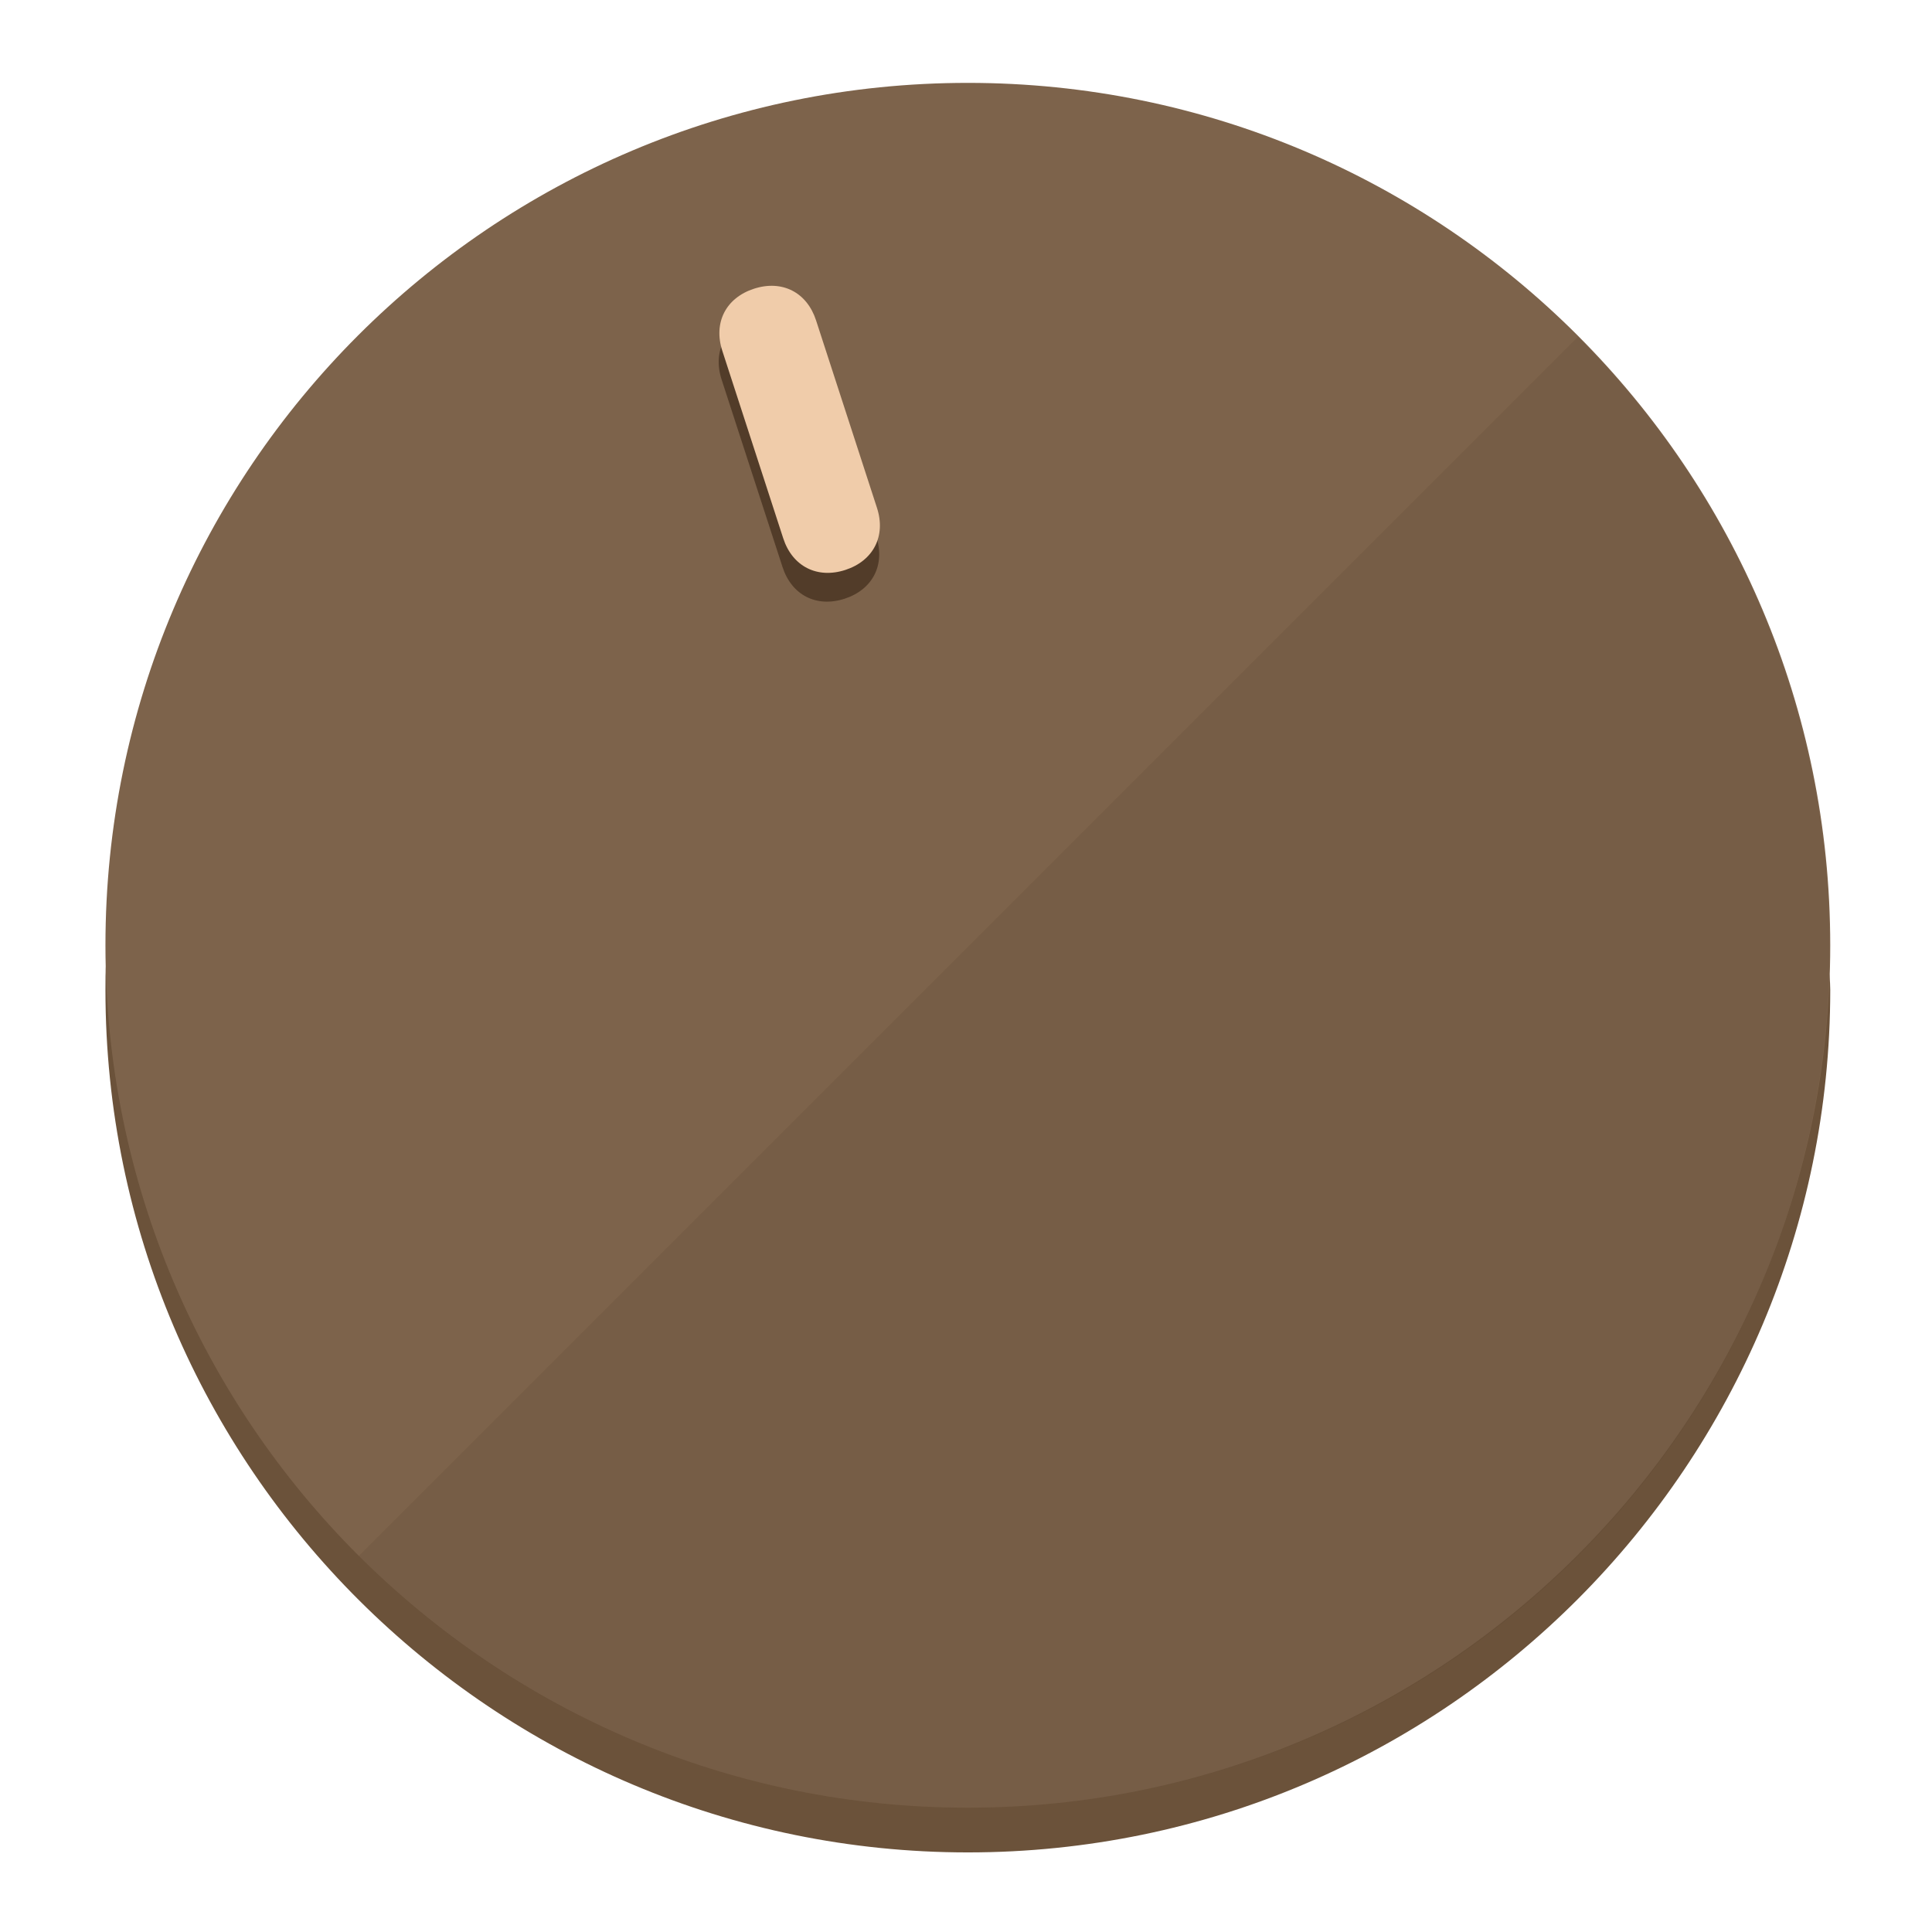
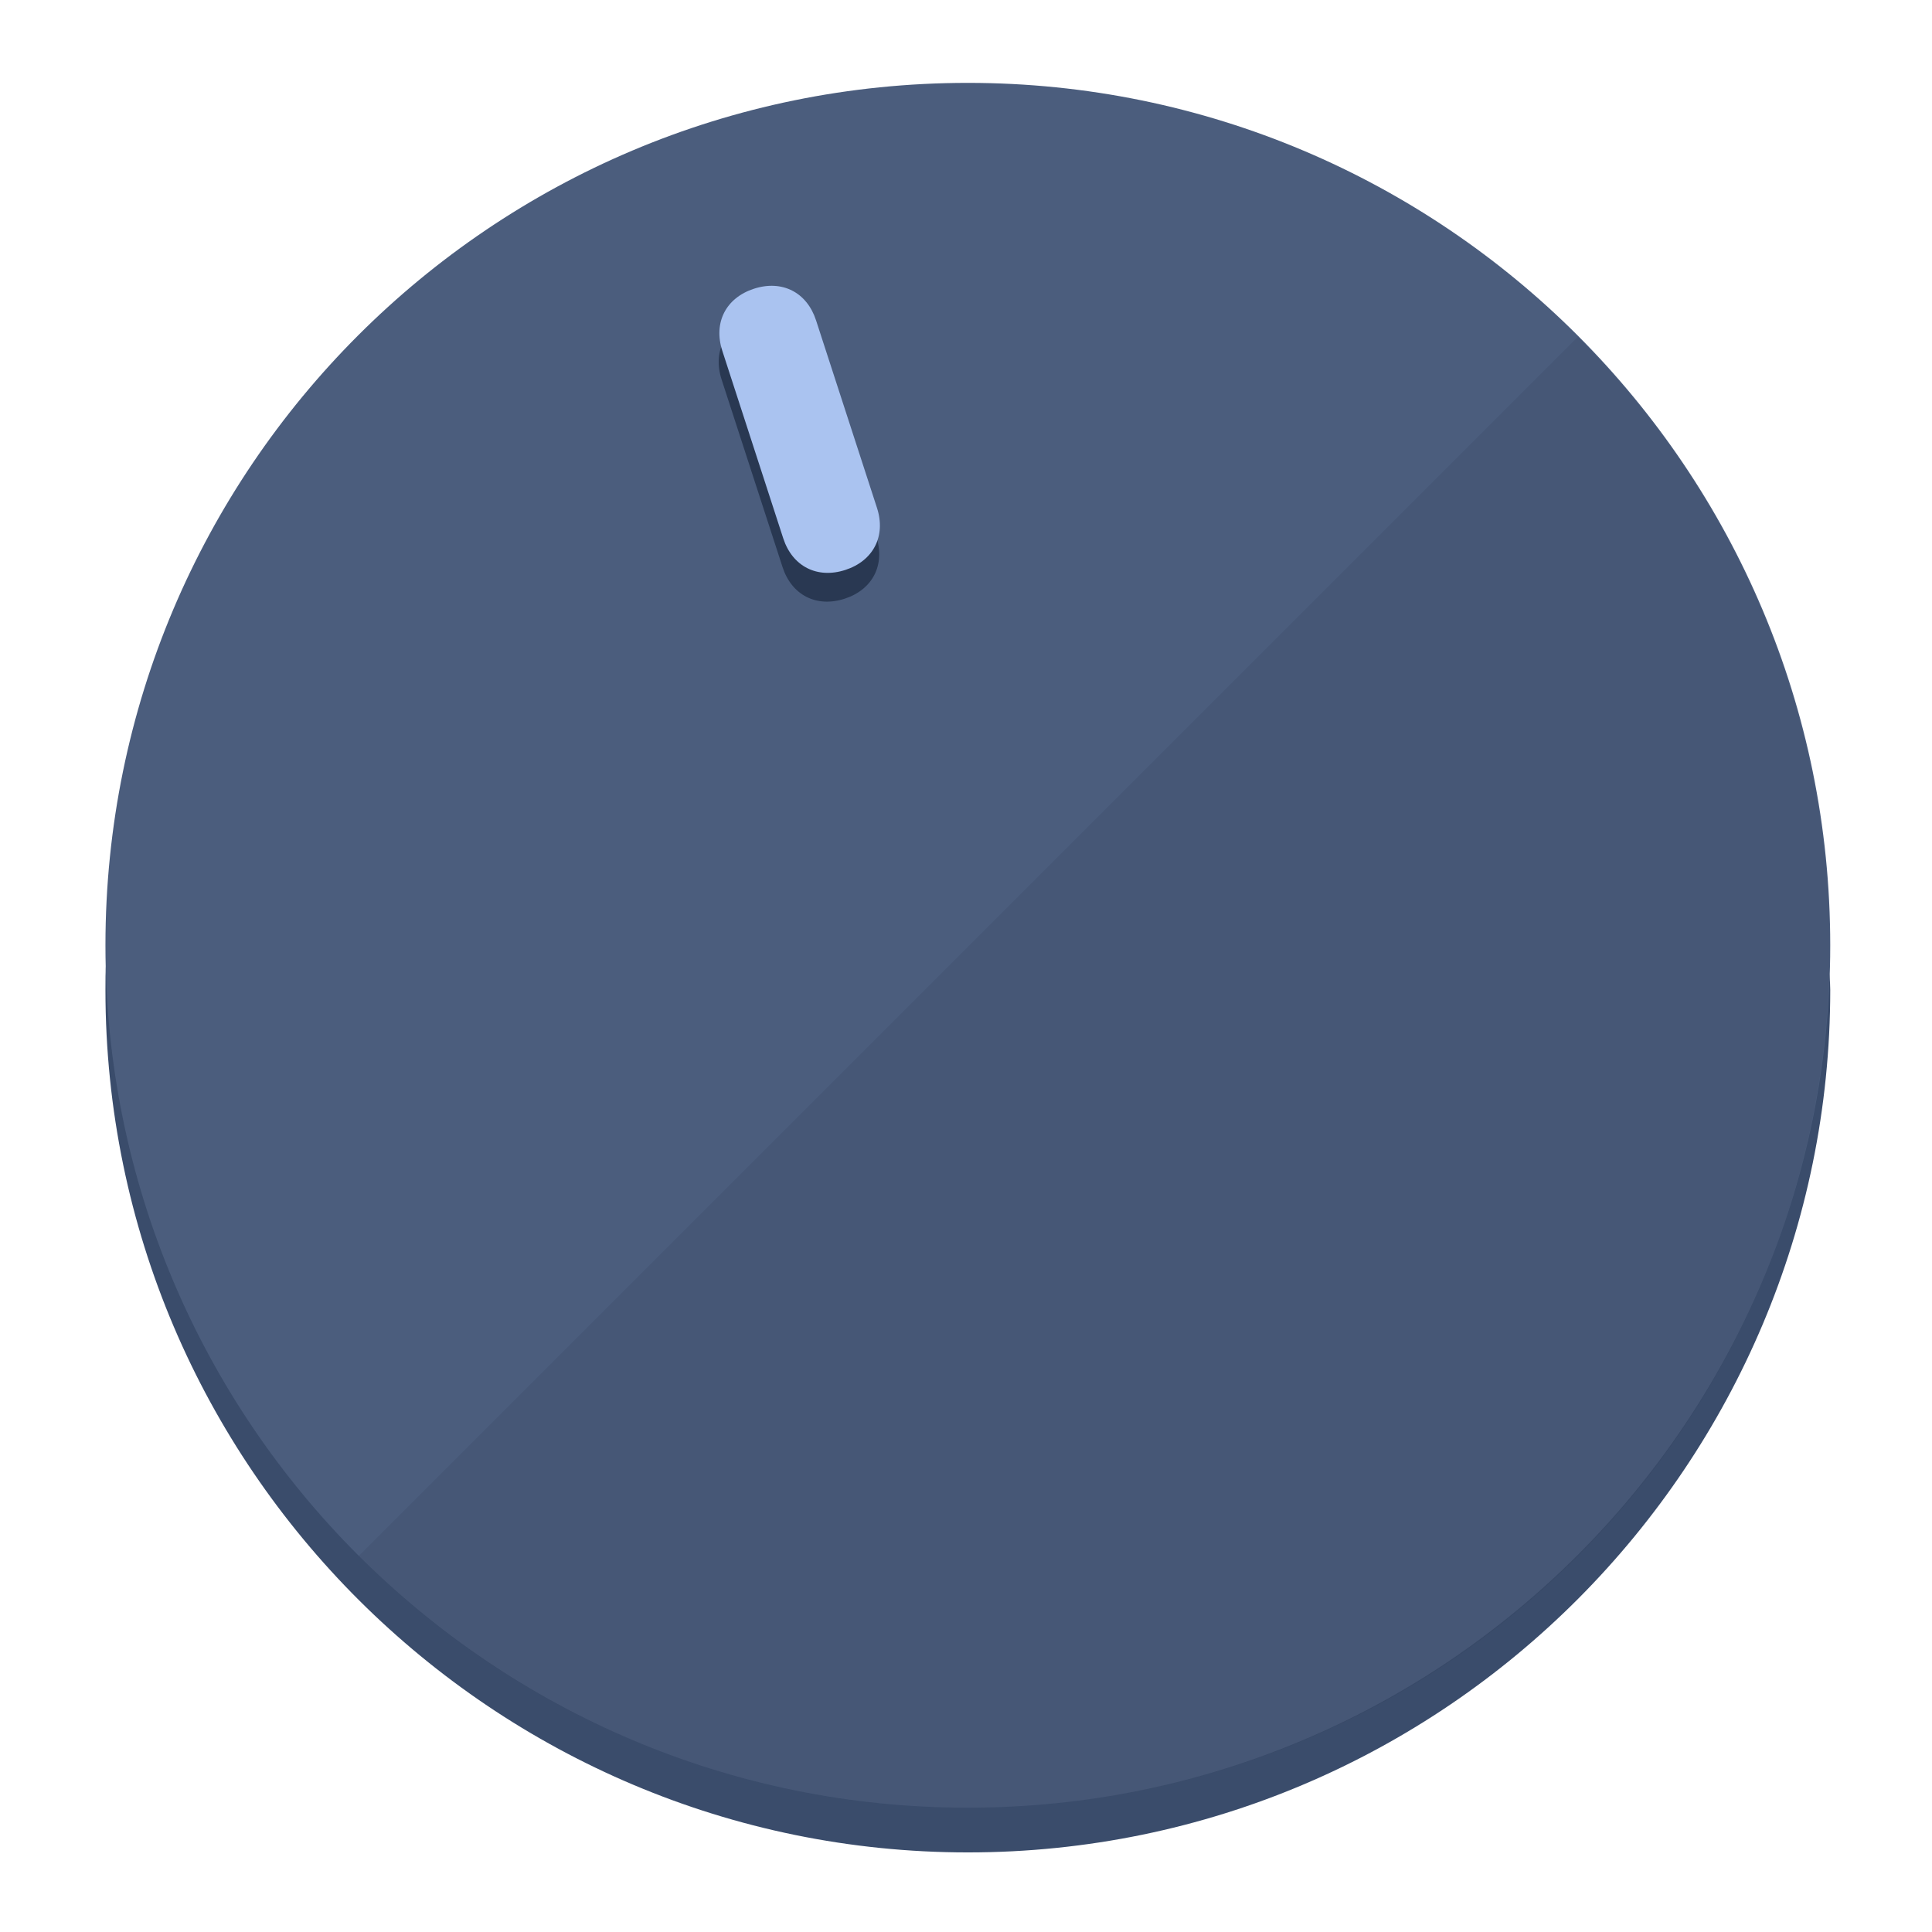
<svg xmlns="http://www.w3.org/2000/svg" height="120px" width="120px" version="1.1" id="Layer_1" viewBox="0 0 496.8 496.8" xml:space="preserve">
  <defs id="defs23" />
  <g id="g3158">
-     <path style="display:inline;fill:#6B523A;fill-opacity:1;stroke-width:1.584" d="m 248.875,445.92 c 116.582,0 212.89,-91.238 220.493,-205.286 0,5.069 1.267,8.87 1.267,13.939 0,121.651 -98.842,221.76 -221.76,221.76 -121.651,0 -221.76,-98.842 -221.76,-221.76 0,-5.069 0,-8.87 1.267,-13.939 7.603,114.048 103.91,205.286 220.493,205.286 z" id="path8" />
-     <circle style="display:inline;fill:#7D634B;fill-opacity:1;stroke-width:1.584" cx="248.875" cy="243.071" r="221.76" id="circle12" />
-     <path style="display:inline;fill:#523C29;fill-opacity:0.154;stroke-width:1.587" d="m 405.744,86.606 c 86.308,86.308 86.308,227.193 0,313.5 -86.308,86.308 -227.193,86.308 -313.5,0" id="path14" />
+     <path style="display:inline;fill:#3A4C6B;fill-opacity:1;stroke-width:1.584" d="m 248.875,445.92 c 116.582,0 212.89,-91.238 220.493,-205.286 0,5.069 1.267,8.87 1.267,13.939 0,121.651 -98.842,221.76 -221.76,221.76 -121.651,0 -221.76,-98.842 -221.76,-221.76 0,-5.069 0,-8.87 1.267,-13.939 7.603,114.048 103.91,205.286 220.493,205.286 z" id="path8" />
+     <circle style="display:inline;fill:#4B5D7D;fill-opacity:1;stroke-width:1.584" cx="248.875" cy="243.071" r="221.76" id="circle12" />
+     <path style="display:inline;fill:#293852;fill-opacity:0.154;stroke-width:1.587" d="m 405.744,86.606 c 86.308,86.308 86.308,227.193 0,313.5 -86.308,86.308 -227.193,86.308 -313.5,0" id="path14" />
  </g>
  <g id="g3198">
    <circle style="display:none;fill:#000000;fill-opacity:0;stroke-width:1.584" cx="161.035" cy="308.441" r="221.76" id="circle12-3" transform="rotate(-18)" />
-     <path style="display:inline;fill:#523C29;fill-opacity:1;stroke-width:1.584" d="m 225.329,137.988 c 2.35,7.231 -0.905,13.618 -8.136,15.968 v 0 c -7.231,2.35 -13.618,-0.905 -15.968,-8.136 L 185.562,97.613 c -2.349,-7.231 0.905,-13.618 8.136,-15.968 v 0 c 7.231,-2.35 13.618,0.905 15.968,8.136 z" id="path3789" />
-     <path style="display:inline;fill:#F0CCAA;stroke-width:1.584" d="m 225.506,130.588 c 2.35,7.231 -0.905,13.618 -8.136,15.968 v 0 c -7.231,2.35 -13.618,-0.905 -15.968,-8.136 L 185.739,90.213 c -2.35,-7.231 0.905,-13.618 8.136,-15.968 v 0 c 7.231,-2.35 13.618,0.905 15.968,8.136 z" id="path915" />
+     <path style="display:inline;fill:#293852;fill-opacity:1;stroke-width:1.584" d="m 225.329,137.988 c 2.35,7.231 -0.905,13.618 -8.136,15.968 v 0 c -7.231,2.35 -13.618,-0.905 -15.968,-8.136 L 185.562,97.613 c -2.349,-7.231 0.905,-13.618 8.136,-15.968 v 0 c 7.231,-2.35 13.618,0.905 15.968,8.136 z" id="path3789" />
+     <path style="display:inline;fill:#AAC3F0;stroke-width:1.584" d="m 225.506,130.588 c 2.35,7.231 -0.905,13.618 -8.136,15.968 v 0 c -7.231,2.35 -13.618,-0.905 -15.968,-8.136 L 185.739,90.213 c -2.35,-7.231 0.905,-13.618 8.136,-15.968 v 0 c 7.231,-2.35 13.618,0.905 15.968,8.136 z" id="path915" />
  </g>
</svg>
